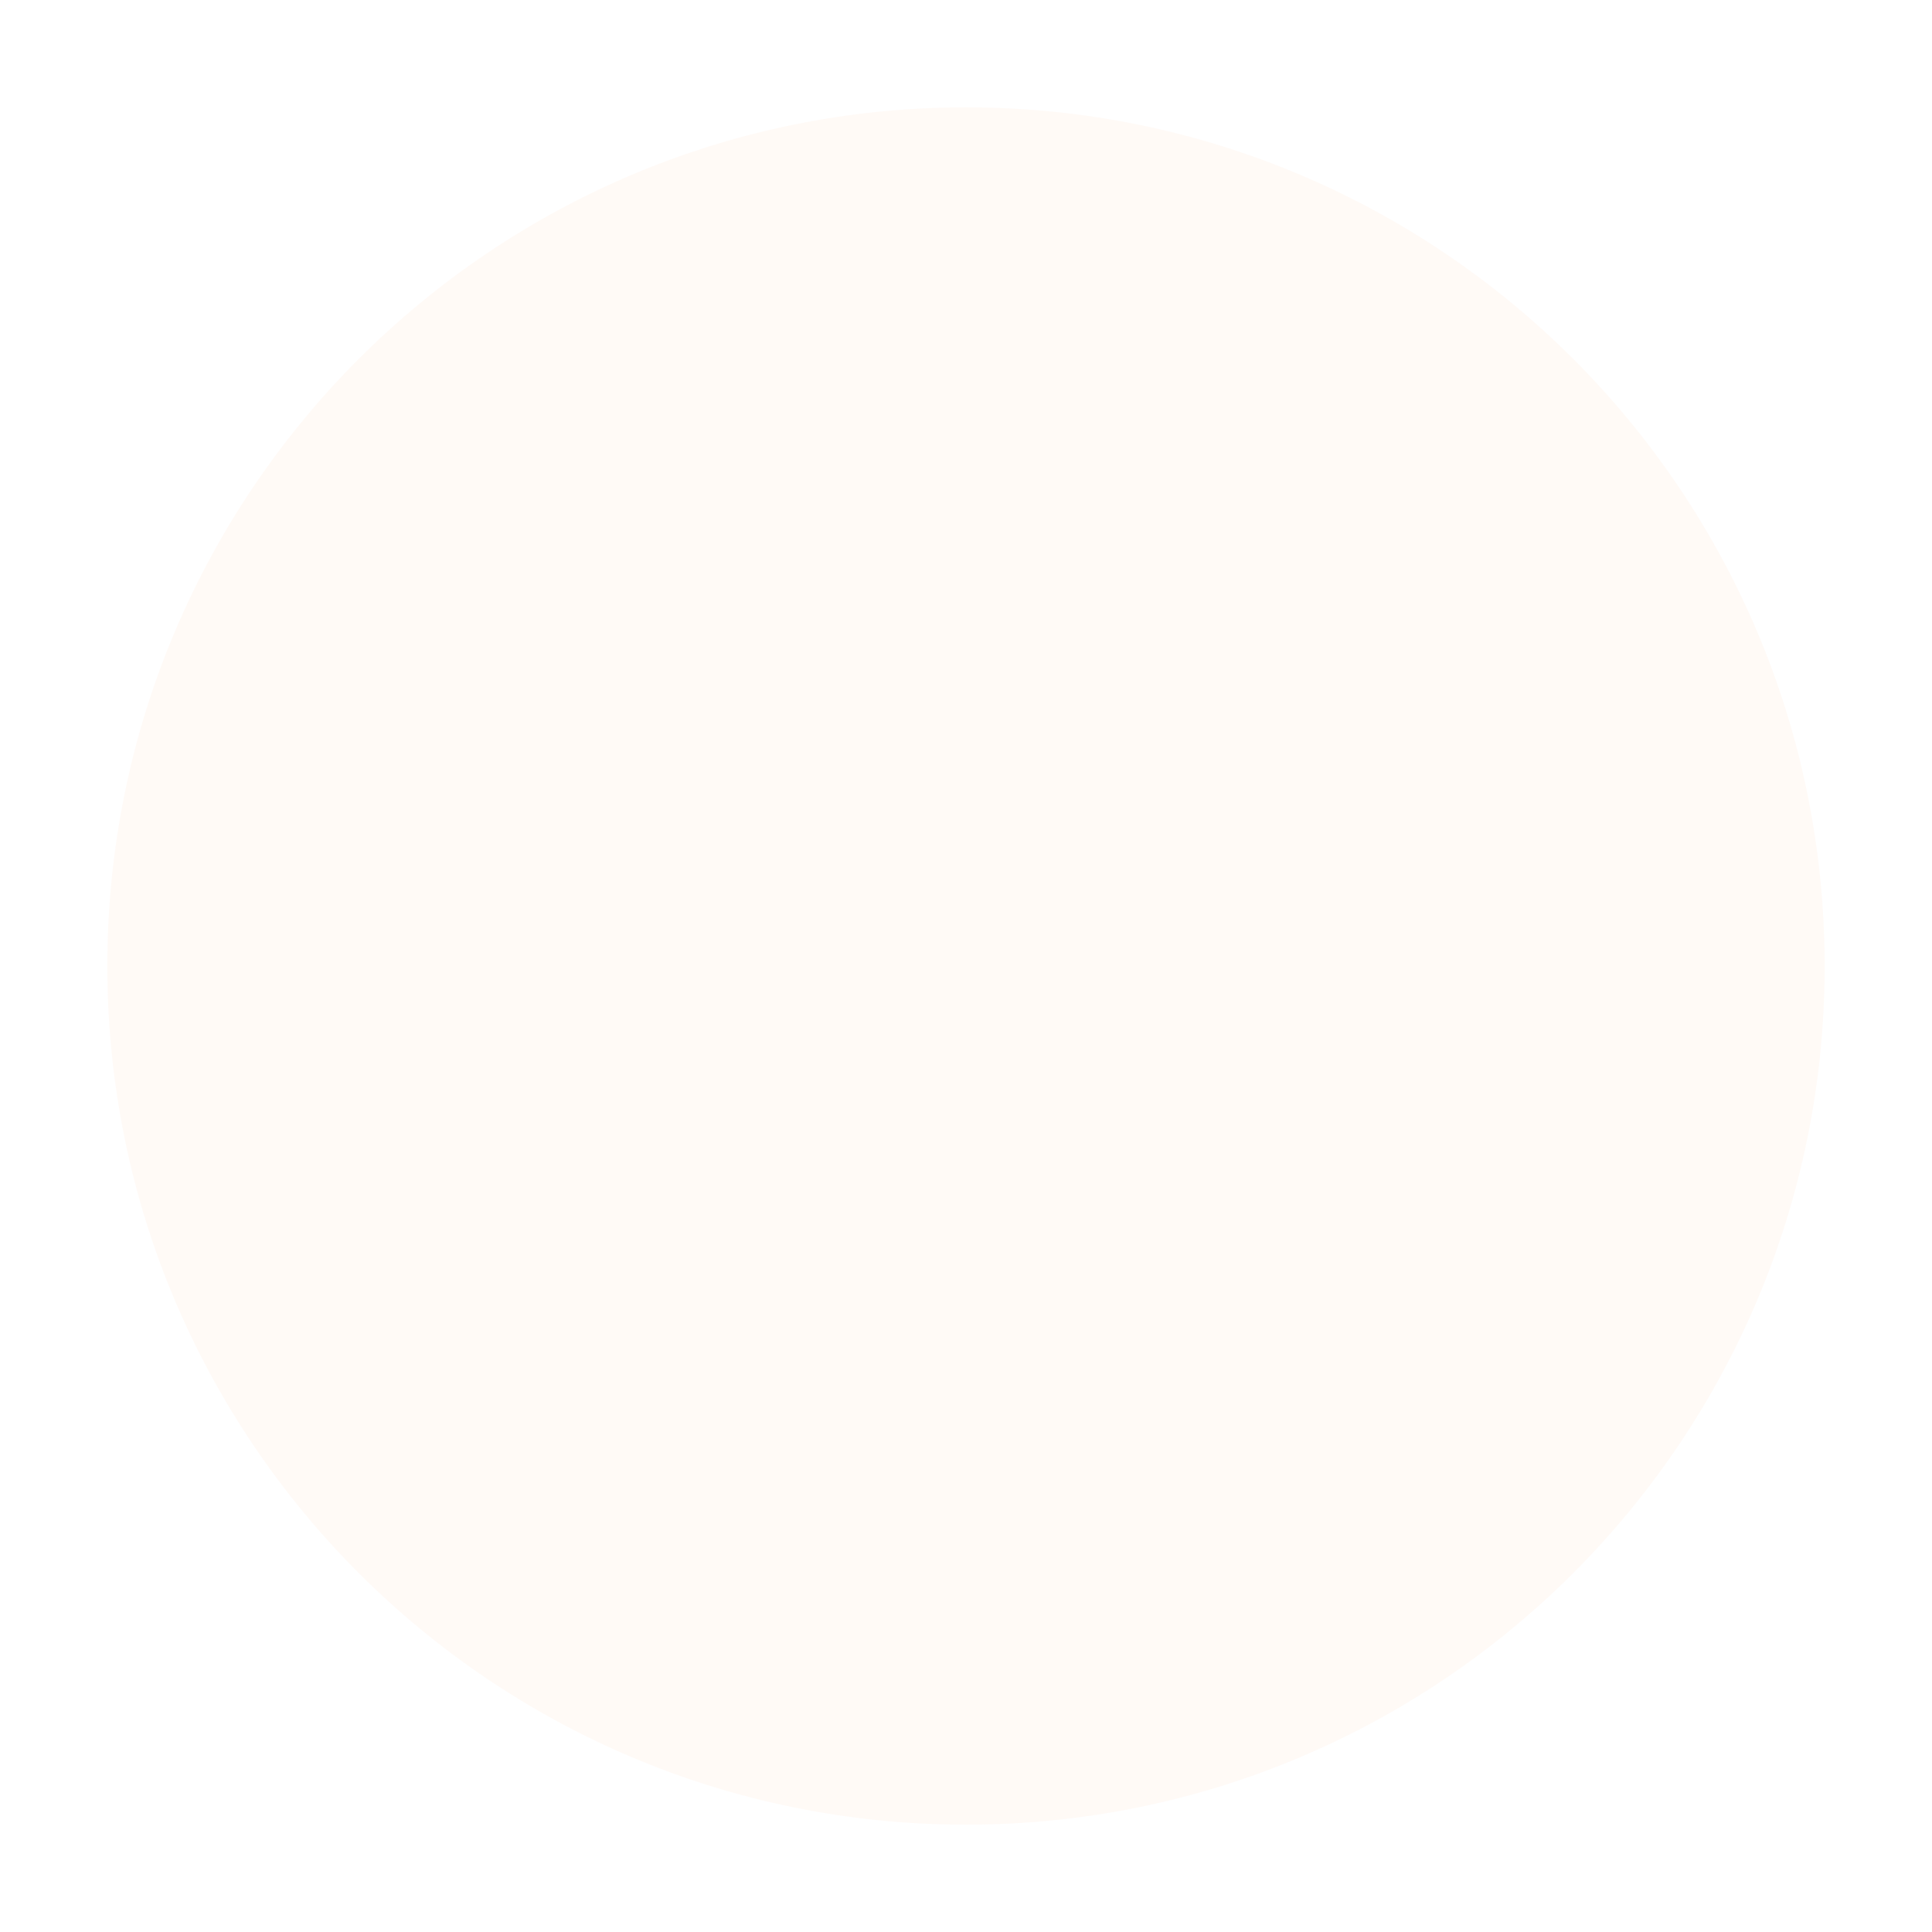
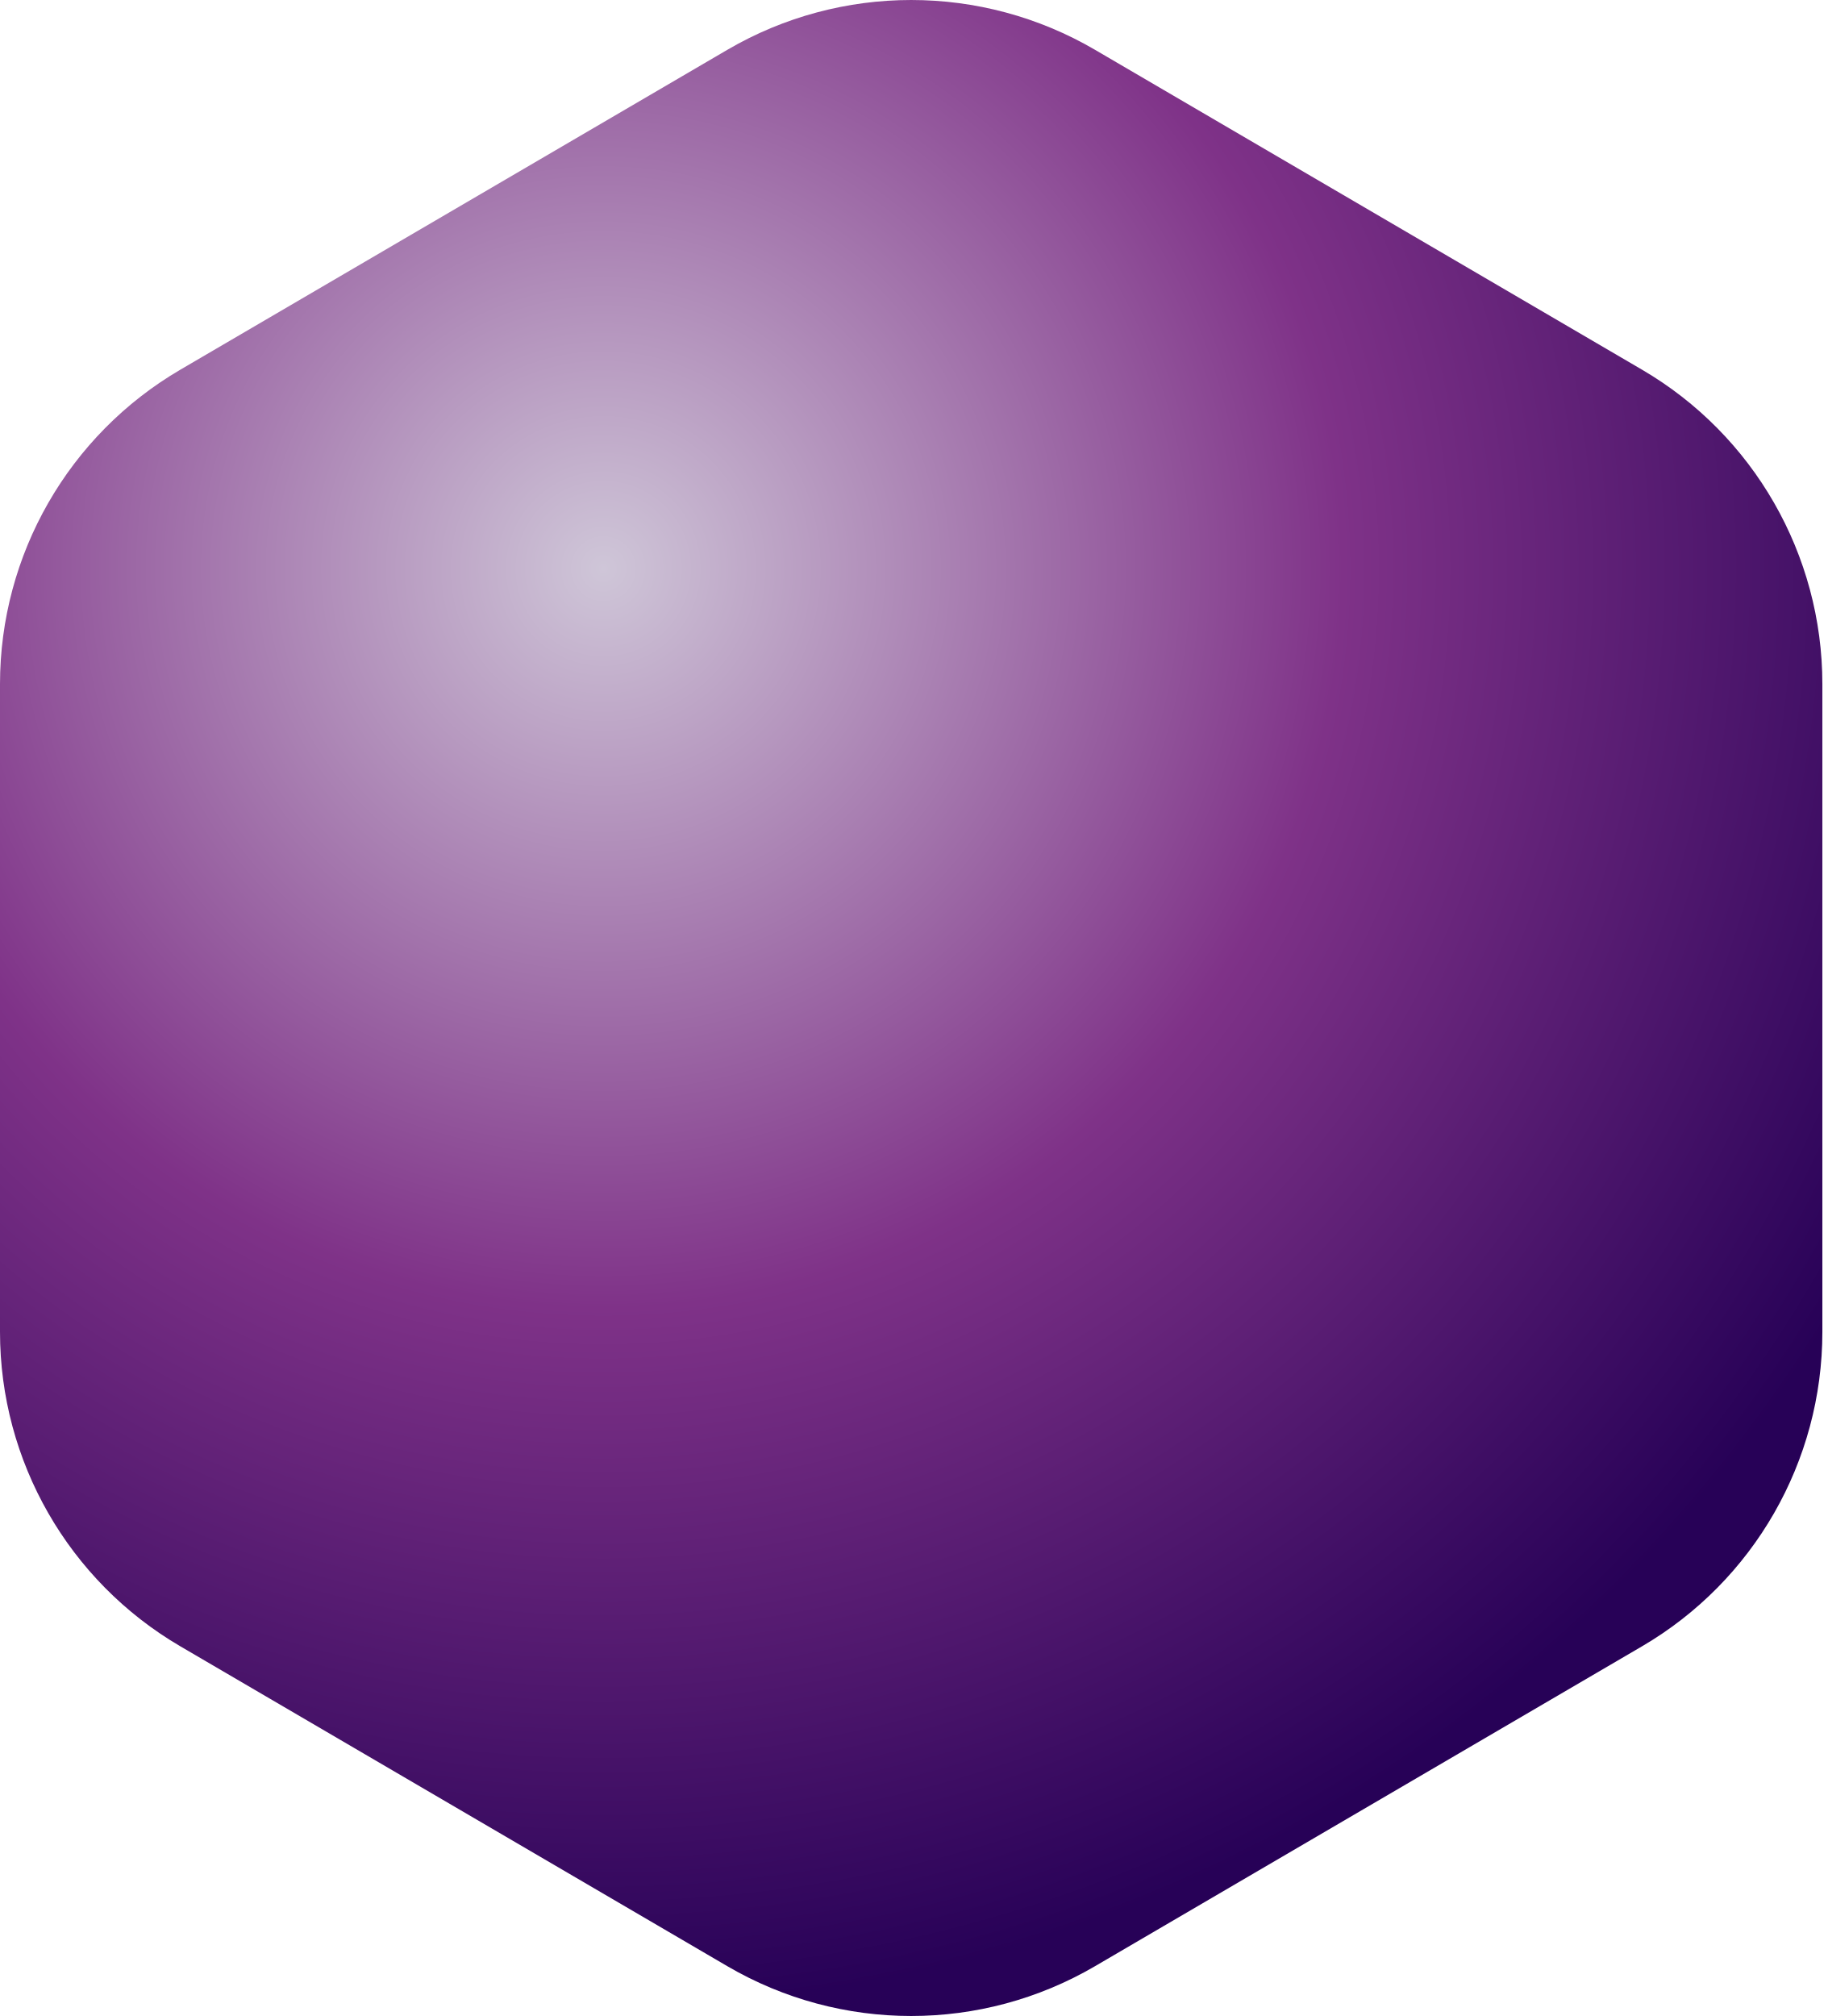
- <svg xmlns="http://www.w3.org/2000/svg" width="90" height="90" viewBox="0 0 90 90" fill="none">
-   <circle cx="45" cy="45" r="40" fill="#FFE5D4" opacity="0.2" />
+ <svg xmlns="http://www.w3.org/2000/svg" width="136" height="150" viewBox="0 0 136 150" fill="none">
+   <path d="M54.121 3.706C62.571 -1.235 73.03 -1.235 81.48 3.706L122.181 27.506C130.492 32.366 135.601 41.272 135.601 50.9V99.1C135.601 108.729 130.492 117.634 122.181 122.494L81.48 146.294C73.03 151.235 62.571 151.235 54.121 146.294L13.42 122.494C5.109 117.634 -0 108.729 -0 99.1V50.9C-0 41.272 5.109 32.366 13.42 27.506L54.121 3.706Z" fill="url(#paint0_radial_461_1958)" />
+   <defs>
+     <radialGradient id="paint0_radial_461_1958" cx="0" cy="0" r="1" gradientTransform="matrix(52.5398 93.734 -92.5475 52.8616 44.9119 42.18)" gradientUnits="userSpaceOnUse">
+       <stop stop-color="#CFC6D8" />
+       <stop offset="0.514" stop-color="#7F3288" />
+       <stop offset="1" stop-color="#270157" />
+     </radialGradient>
+   </defs>
</svg>
